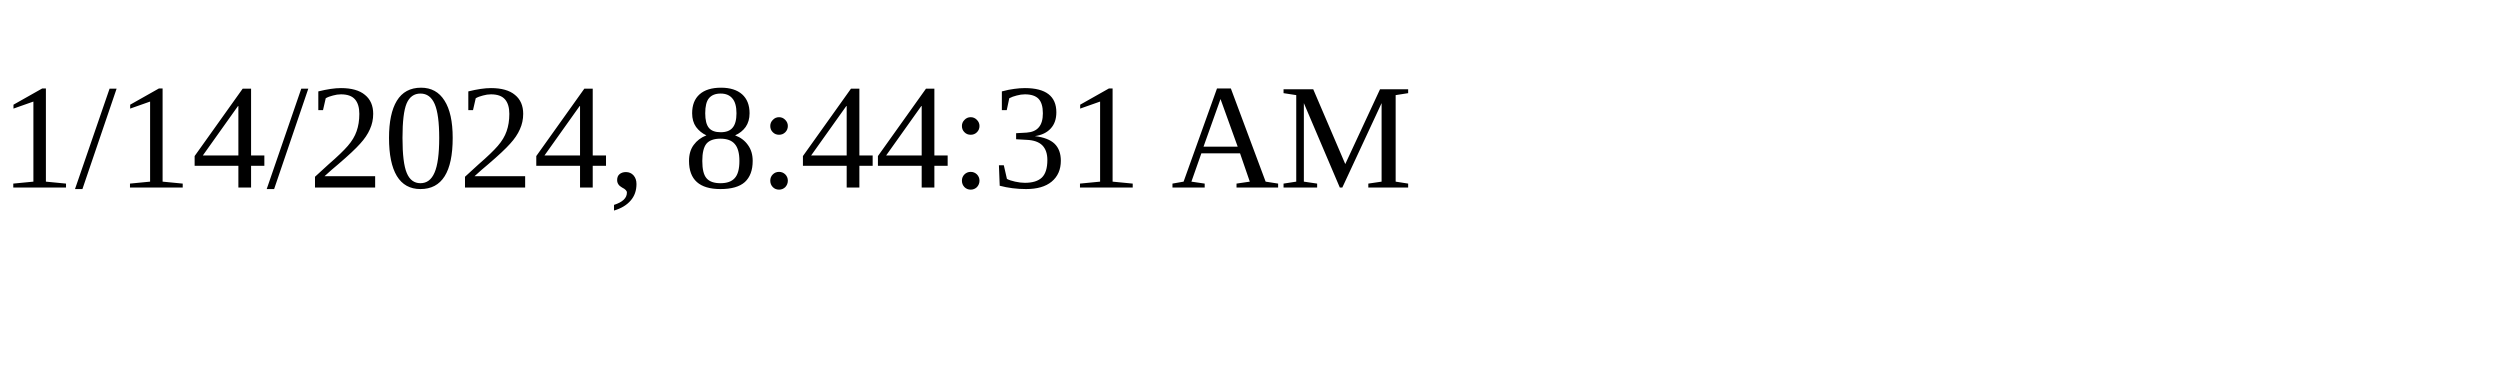
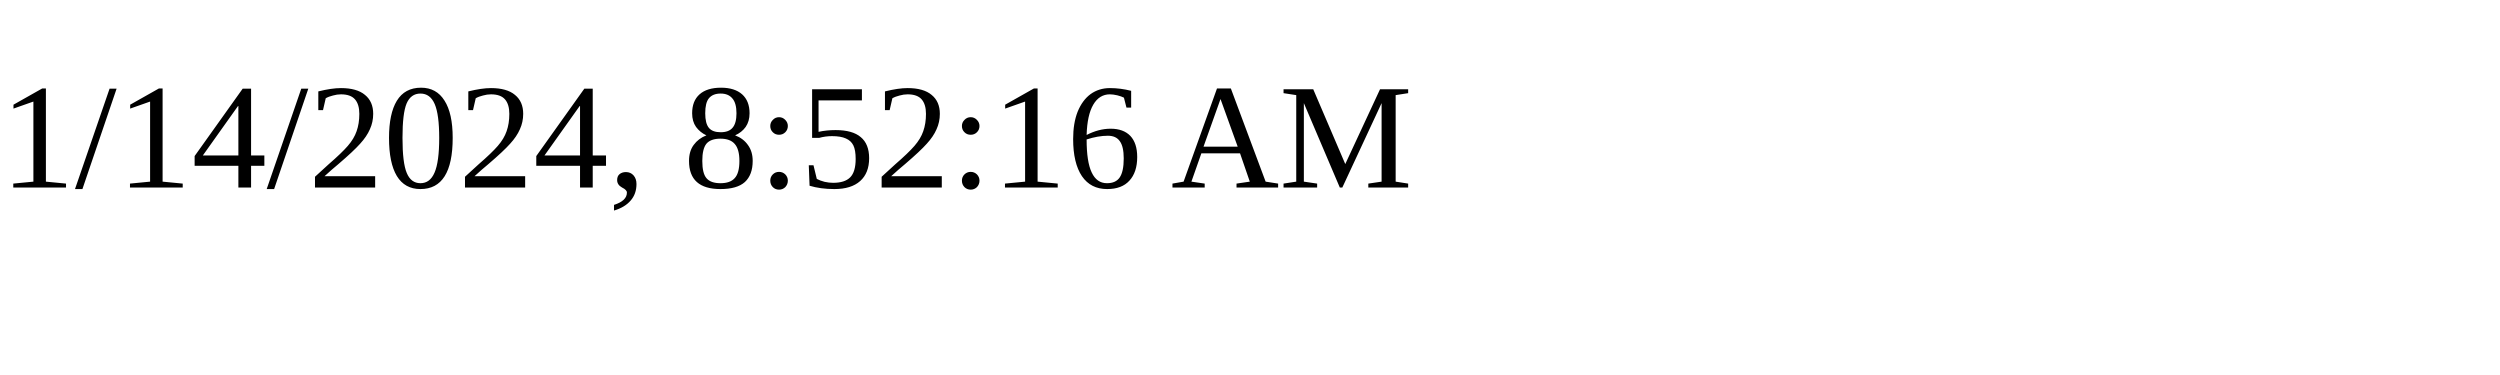
<svg xmlns="http://www.w3.org/2000/svg" height="30" width="200">
-   <text x="0" y="15">1/14/2024, 8:44:31 AM</text>
+   <text x="0" y="15">1/14/2024, 8:52:16 AM</text>
</svg>
